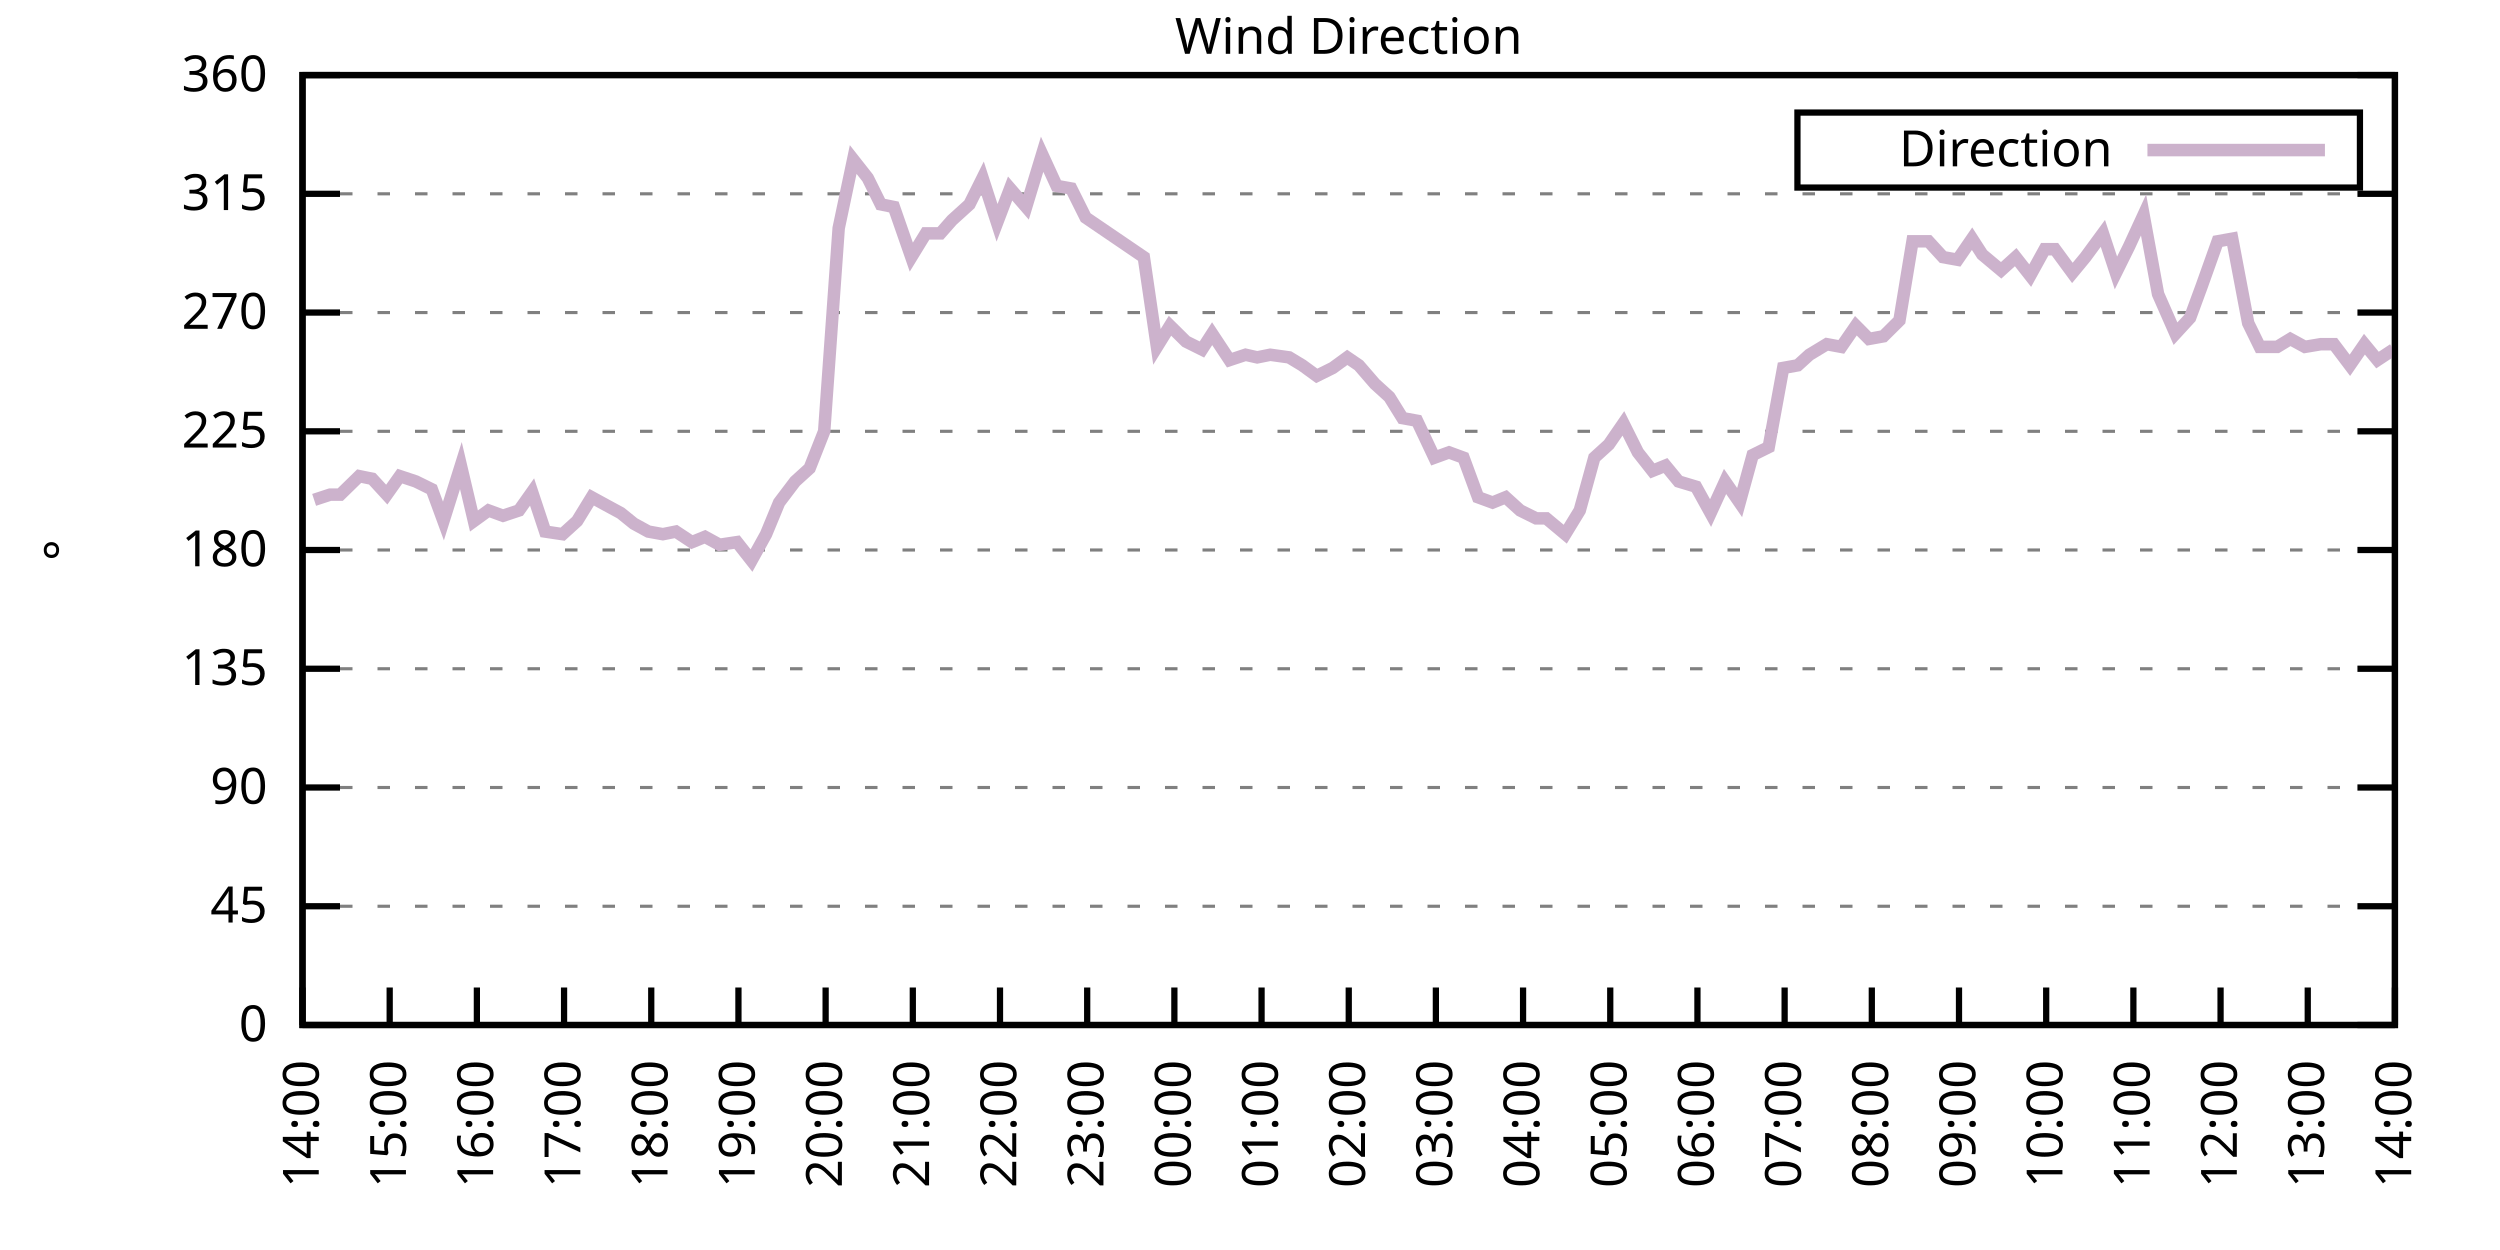
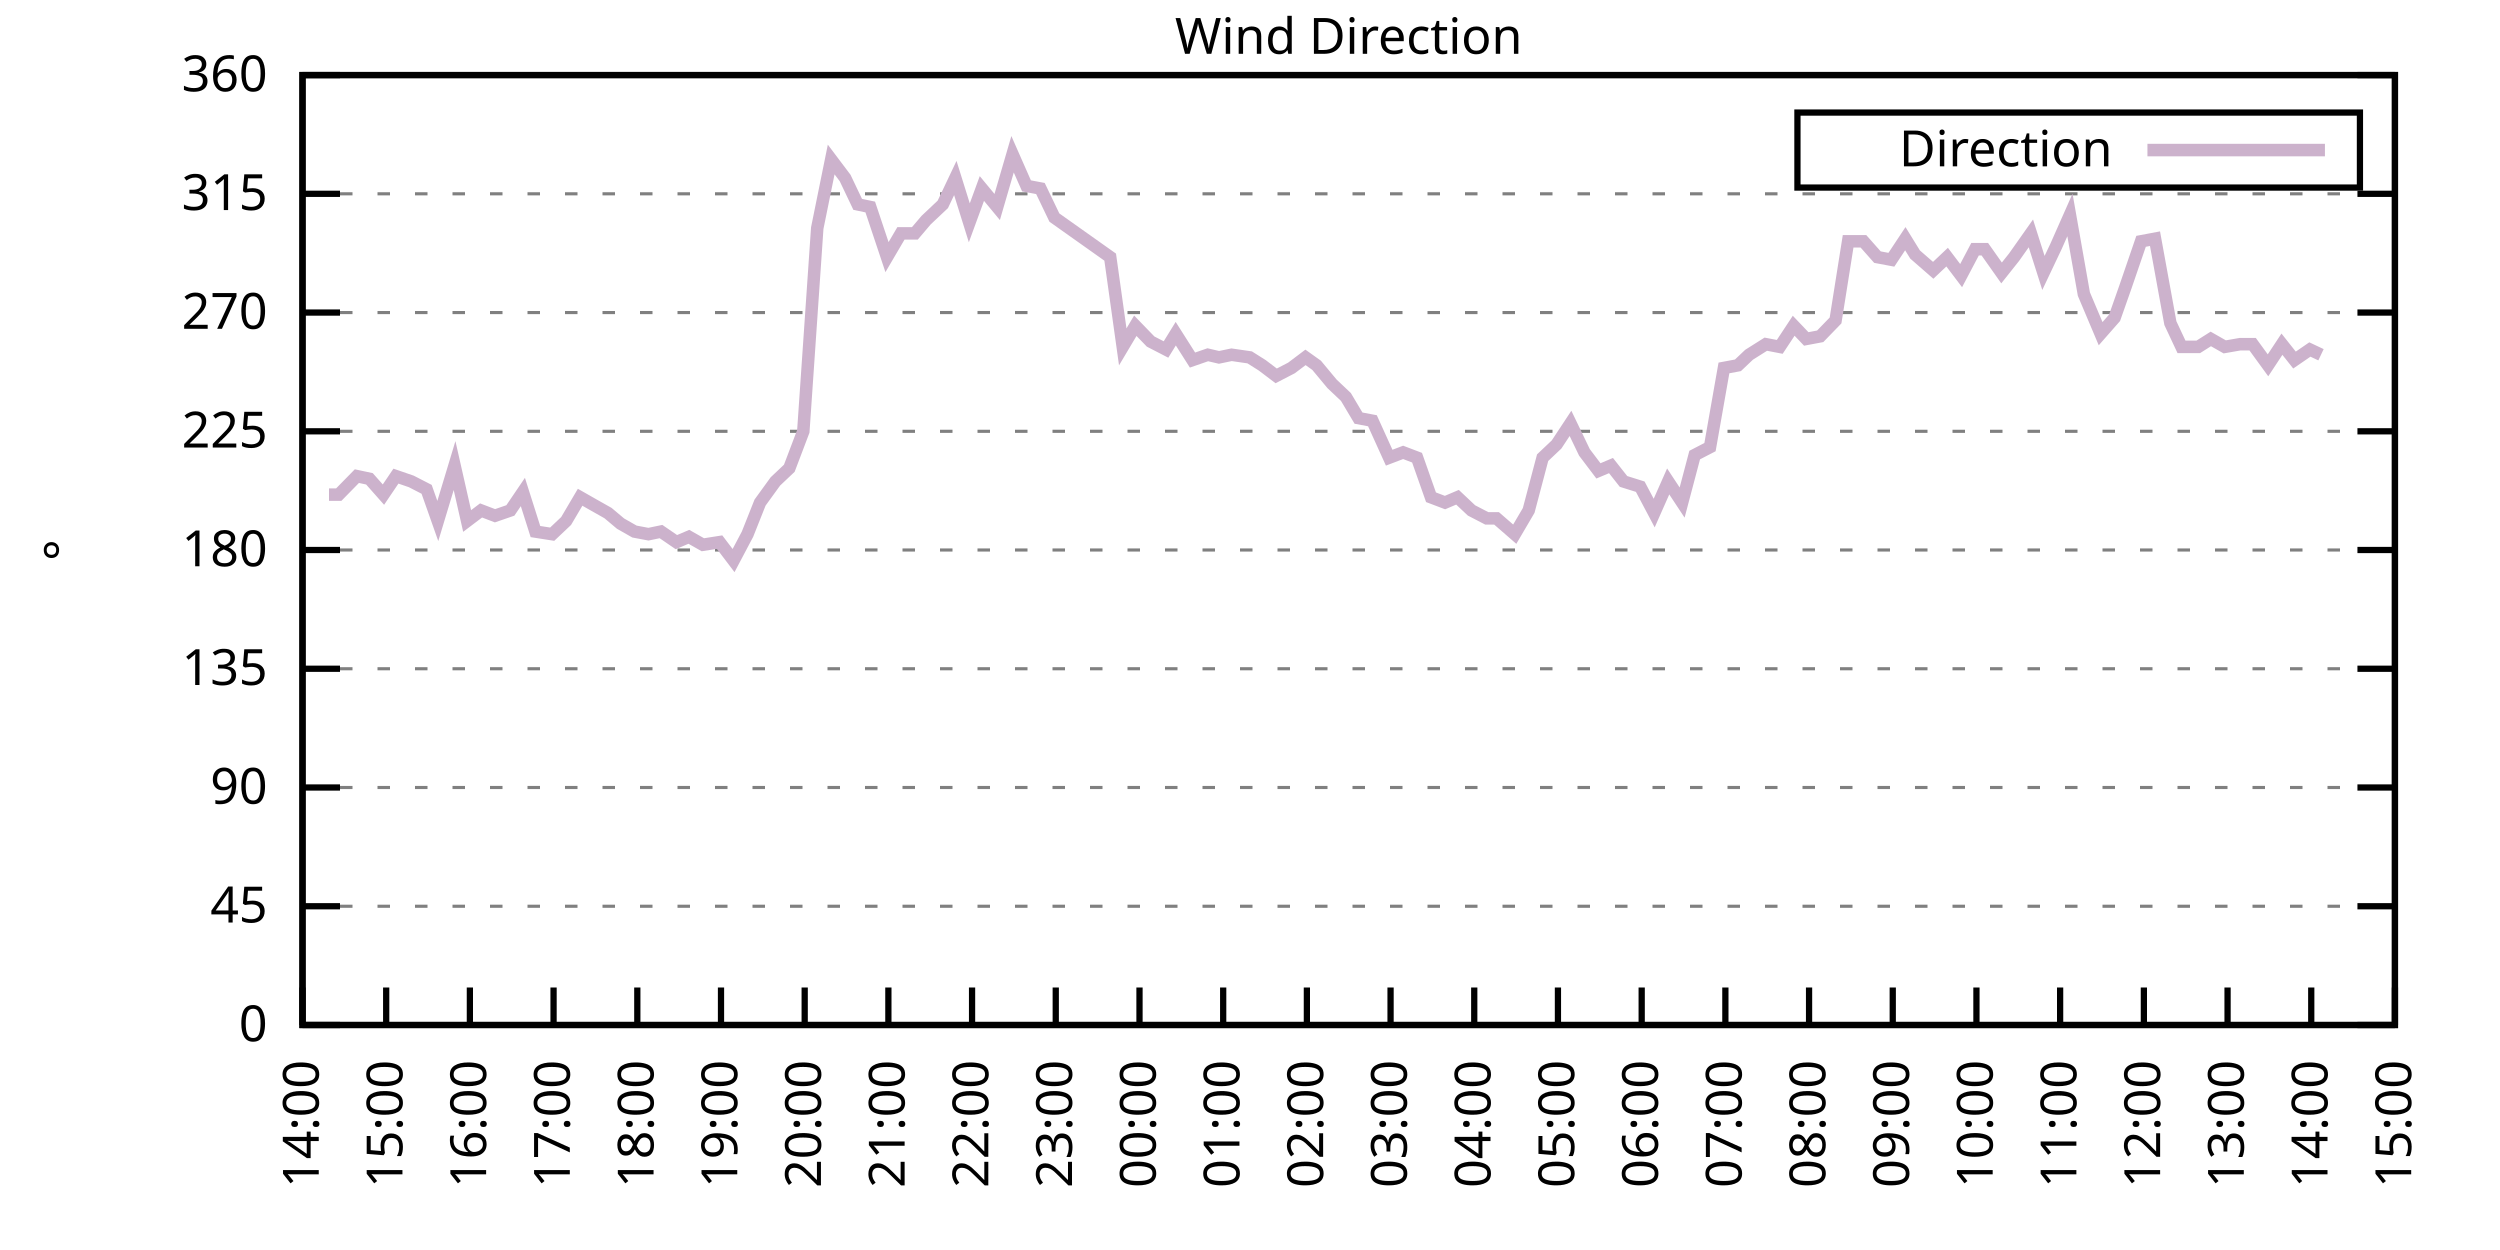
<svg xmlns="http://www.w3.org/2000/svg" xmlns:xlink="http://www.w3.org/1999/xlink" width="400" height="200" viewBox="0 0 400 200">
  <g id="gnuplot_canvas">
    <rect x="0" y="0" width="400" height="200" fill="none" />
    <defs>
      <circle id="gpDot" r="0.5" stroke-width="0.5" stroke="currentColor" />
      <path id="gpPt0" stroke-width="0.333" stroke="currentColor" d="M-1,0 h2 M0,-1 v2" />
      <path id="gpPt1" stroke-width="0.333" stroke="currentColor" d="M-1,-1 L1,1 M1,-1 L-1,1" />
      <path id="gpPt2" stroke-width="0.333" stroke="currentColor" d="M-1,0 L1,0 M0,-1 L0,1 M-1,-1 L1,1 M-1,1 L1,-1" />
      <rect id="gpPt3" stroke-width="0.333" stroke="currentColor" x="-1" y="-1" width="2" height="2" />
      <rect id="gpPt4" stroke-width="0.333" stroke="currentColor" fill="currentColor" x="-1" y="-1" width="2" height="2" />
      <circle id="gpPt5" stroke-width="0.333" stroke="currentColor" cx="0" cy="0" r="1" />
      <use xlink:href="#gpPt5" id="gpPt6" fill="currentColor" stroke="none" />
      <path id="gpPt7" stroke-width="0.333" stroke="currentColor" d="M0,-1.33 L-1.33,0.67 L1.33,0.67 z" />
      <use xlink:href="#gpPt7" id="gpPt8" fill="currentColor" stroke="none" />
      <use xlink:href="#gpPt7" id="gpPt9" stroke="currentColor" transform="rotate(180)" />
      <use xlink:href="#gpPt9" id="gpPt10" fill="currentColor" stroke="none" />
      <use xlink:href="#gpPt3" id="gpPt11" stroke="currentColor" transform="rotate(45)" />
      <use xlink:href="#gpPt11" id="gpPt12" fill="currentColor" stroke="none" />
      <path id="gpPt13" stroke-width="0.333" stroke="currentColor" d="M0,1.330 L1.265,0.411 L0.782,-1.067 L-0.782,-1.076 L-1.265,0.411 z" />
      <use xlink:href="#gpPt13" id="gpPt14" fill="currentColor" stroke="none" />
      <filter id="textbox" filterUnits="objectBoundingBox" x="0" y="0" height="1" width="1">
        <feFlood flood-color="white" flood-opacity="1" result="bgnd" />
        <feComposite in="SourceGraphic" in2="bgnd" operator="atop" />
      </filter>
      <filter id="greybox" filterUnits="objectBoundingBox" x="0" y="0" height="1" width="1">
        <feFlood flood-color="lightgrey" flood-opacity="1" result="grey" />
        <feComposite in="SourceGraphic" in2="grey" operator="atop" />
      </filter>
    </defs>
    <g fill="none" color="white" stroke="currentColor" stroke-width="1.00" stroke-linecap="butt" stroke-linejoin="miter">
</g>
    <g fill="none" color="black" stroke="currentColor" stroke-width="1.00" stroke-linecap="butt" stroke-linejoin="miter">
      <g stroke="none" shape-rendering="crispEdges">
        <polygon fill="rgb(255, 255, 255)" points="48.40,164.00 383.18,164.00 383.18,12.02 48.40,12.02 " />
      </g>
    </g>
    <g fill="none" color="black" stroke="currentColor" stroke-width="1.00" stroke-linecap="butt" stroke-linejoin="miter">
</g>
    <g fill="none" color="black" stroke="black" stroke-width="0.50" stroke-linecap="butt" stroke-linejoin="miter">
</g>
    <g fill="none" color="gray" stroke="currentColor" stroke-width="0.50" stroke-linecap="butt" stroke-linejoin="miter">
      <path stroke="gray" stroke-dasharray="2,4" class="gridline" d="M48.40,164.00 L383.19,164.00  " />
    </g>
    <g fill="none" color="gray" stroke="gray" stroke-width="1.00" stroke-linecap="butt" stroke-linejoin="miter">
</g>
    <g fill="none" color="black" stroke="currentColor" stroke-width="1.00" stroke-linecap="butt" stroke-linejoin="miter">
      <path stroke="black" d="M48.40,164.00 L54.40,164.00 M383.19,164.00 L377.19,164.00  " />
      <g transform="translate(42.80,166.60)" stroke="none" fill="black" font-family="Sans" font-size="8.00" text-anchor="end">
        <text>
          <tspan font-family="Sans"> 0</tspan>
        </text>
      </g>
    </g>
    <g fill="none" color="black" stroke="currentColor" stroke-width="1.00" stroke-linecap="butt" stroke-linejoin="miter">
</g>
    <g fill="none" color="black" stroke="black" stroke-width="0.50" stroke-linecap="butt" stroke-linejoin="miter">
</g>
    <g fill="none" color="gray" stroke="currentColor" stroke-width="0.50" stroke-linecap="butt" stroke-linejoin="miter">
      <path stroke="gray" stroke-dasharray="2,4" class="gridline" d="M48.40,145.00 L383.19,145.00  " />
    </g>
    <g fill="none" color="gray" stroke="gray" stroke-width="1.00" stroke-linecap="butt" stroke-linejoin="miter">
</g>
    <g fill="none" color="black" stroke="currentColor" stroke-width="1.00" stroke-linecap="butt" stroke-linejoin="miter">
      <path stroke="black" d="M48.40,145.00 L54.40,145.00 M383.19,145.00 L377.19,145.00  " />
      <g transform="translate(42.80,147.60)" stroke="none" fill="black" font-family="Sans" font-size="8.00" text-anchor="end">
        <text>
          <tspan font-family="Sans"> 45</tspan>
        </text>
      </g>
    </g>
    <g fill="none" color="black" stroke="currentColor" stroke-width="1.00" stroke-linecap="butt" stroke-linejoin="miter">
</g>
    <g fill="none" color="black" stroke="black" stroke-width="0.50" stroke-linecap="butt" stroke-linejoin="miter">
</g>
    <g fill="none" color="gray" stroke="currentColor" stroke-width="0.50" stroke-linecap="butt" stroke-linejoin="miter">
      <path stroke="gray" stroke-dasharray="2,4" class="gridline" d="M48.40,126.00 L383.19,126.00  " />
    </g>
    <g fill="none" color="gray" stroke="gray" stroke-width="1.00" stroke-linecap="butt" stroke-linejoin="miter">
</g>
    <g fill="none" color="black" stroke="currentColor" stroke-width="1.00" stroke-linecap="butt" stroke-linejoin="miter">
      <path stroke="black" d="M48.40,126.00 L54.40,126.00 M383.19,126.00 L377.19,126.00  " />
      <g transform="translate(42.80,128.60)" stroke="none" fill="black" font-family="Sans" font-size="8.00" text-anchor="end">
        <text>
          <tspan font-family="Sans"> 90</tspan>
        </text>
      </g>
    </g>
    <g fill="none" color="black" stroke="currentColor" stroke-width="1.00" stroke-linecap="butt" stroke-linejoin="miter">
</g>
    <g fill="none" color="black" stroke="black" stroke-width="0.50" stroke-linecap="butt" stroke-linejoin="miter">
</g>
    <g fill="none" color="gray" stroke="currentColor" stroke-width="0.50" stroke-linecap="butt" stroke-linejoin="miter">
      <path stroke="gray" stroke-dasharray="2,4" class="gridline" d="M48.40,107.00 L383.19,107.00  " />
    </g>
    <g fill="none" color="gray" stroke="gray" stroke-width="1.00" stroke-linecap="butt" stroke-linejoin="miter">
</g>
    <g fill="none" color="black" stroke="currentColor" stroke-width="1.00" stroke-linecap="butt" stroke-linejoin="miter">
      <path stroke="black" d="M48.40,107.00 L54.40,107.00 M383.19,107.00 L377.19,107.00  " />
      <g transform="translate(42.80,109.60)" stroke="none" fill="black" font-family="Sans" font-size="8.00" text-anchor="end">
        <text>
          <tspan font-family="Sans"> 135</tspan>
        </text>
      </g>
    </g>
    <g fill="none" color="black" stroke="currentColor" stroke-width="1.00" stroke-linecap="butt" stroke-linejoin="miter">
</g>
    <g fill="none" color="black" stroke="black" stroke-width="0.50" stroke-linecap="butt" stroke-linejoin="miter">
</g>
    <g fill="none" color="gray" stroke="currentColor" stroke-width="0.50" stroke-linecap="butt" stroke-linejoin="miter">
      <path stroke="gray" stroke-dasharray="2,4" class="gridline" d="M48.40,88.00 L383.19,88.00  " />
    </g>
    <g fill="none" color="gray" stroke="gray" stroke-width="1.00" stroke-linecap="butt" stroke-linejoin="miter">
</g>
    <g fill="none" color="black" stroke="currentColor" stroke-width="1.00" stroke-linecap="butt" stroke-linejoin="miter">
      <path stroke="black" d="M48.40,88.00 L54.40,88.00 M383.19,88.00 L377.19,88.00  " />
      <g transform="translate(42.80,90.60)" stroke="none" fill="black" font-family="Sans" font-size="8.00" text-anchor="end">
        <text>
          <tspan font-family="Sans"> 180</tspan>
        </text>
      </g>
    </g>
    <g fill="none" color="black" stroke="currentColor" stroke-width="1.00" stroke-linecap="butt" stroke-linejoin="miter">
</g>
    <g fill="none" color="black" stroke="black" stroke-width="0.50" stroke-linecap="butt" stroke-linejoin="miter">
</g>
    <g fill="none" color="gray" stroke="currentColor" stroke-width="0.50" stroke-linecap="butt" stroke-linejoin="miter">
      <path stroke="gray" stroke-dasharray="2,4" class="gridline" d="M48.40,69.01 L383.19,69.01  " />
    </g>
    <g fill="none" color="gray" stroke="gray" stroke-width="1.00" stroke-linecap="butt" stroke-linejoin="miter">
</g>
    <g fill="none" color="black" stroke="currentColor" stroke-width="1.00" stroke-linecap="butt" stroke-linejoin="miter">
      <path stroke="black" d="M48.40,69.01 L54.40,69.01 M383.19,69.01 L377.19,69.01  " />
      <g transform="translate(42.80,71.61)" stroke="none" fill="black" font-family="Sans" font-size="8.00" text-anchor="end">
        <text>
          <tspan font-family="Sans"> 225</tspan>
        </text>
      </g>
    </g>
    <g fill="none" color="black" stroke="currentColor" stroke-width="1.00" stroke-linecap="butt" stroke-linejoin="miter">
</g>
    <g fill="none" color="black" stroke="black" stroke-width="0.50" stroke-linecap="butt" stroke-linejoin="miter">
</g>
    <g fill="none" color="gray" stroke="currentColor" stroke-width="0.50" stroke-linecap="butt" stroke-linejoin="miter">
      <path stroke="gray" stroke-dasharray="2,4" class="gridline" d="M48.40,50.01 L383.19,50.01  " />
    </g>
    <g fill="none" color="gray" stroke="gray" stroke-width="1.00" stroke-linecap="butt" stroke-linejoin="miter">
</g>
    <g fill="none" color="black" stroke="currentColor" stroke-width="1.00" stroke-linecap="butt" stroke-linejoin="miter">
      <path stroke="black" d="M48.40,50.01 L54.40,50.01 M383.19,50.01 L377.19,50.01  " />
      <g transform="translate(42.80,52.61)" stroke="none" fill="black" font-family="Sans" font-size="8.00" text-anchor="end">
        <text>
          <tspan font-family="Sans"> 270</tspan>
        </text>
      </g>
    </g>
    <g fill="none" color="black" stroke="currentColor" stroke-width="1.00" stroke-linecap="butt" stroke-linejoin="miter">
</g>
    <g fill="none" color="black" stroke="black" stroke-width="0.50" stroke-linecap="butt" stroke-linejoin="miter">
</g>
    <g fill="none" color="gray" stroke="currentColor" stroke-width="0.50" stroke-linecap="butt" stroke-linejoin="miter">
      <path stroke="gray" stroke-dasharray="2,4" class="gridline" d="M48.40,31.01 L383.19,31.01  " />
    </g>
    <g fill="none" color="gray" stroke="gray" stroke-width="1.00" stroke-linecap="butt" stroke-linejoin="miter">
</g>
    <g fill="none" color="black" stroke="currentColor" stroke-width="1.00" stroke-linecap="butt" stroke-linejoin="miter">
      <path stroke="black" d="M48.40,31.01 L54.40,31.01 M383.19,31.01 L377.19,31.01  " />
      <g transform="translate(42.80,33.61)" stroke="none" fill="black" font-family="Sans" font-size="8.00" text-anchor="end">
        <text>
          <tspan font-family="Sans"> 315</tspan>
        </text>
      </g>
    </g>
    <g fill="none" color="black" stroke="currentColor" stroke-width="1.00" stroke-linecap="butt" stroke-linejoin="miter">
</g>
    <g fill="none" color="black" stroke="black" stroke-width="0.50" stroke-linecap="butt" stroke-linejoin="miter">
</g>
    <g fill="none" color="gray" stroke="currentColor" stroke-width="0.50" stroke-linecap="butt" stroke-linejoin="miter">
      <path stroke="gray" stroke-dasharray="2,4" class="gridline" d="M48.40,12.01 L383.19,12.01  " />
    </g>
    <g fill="none" color="gray" stroke="gray" stroke-width="1.00" stroke-linecap="butt" stroke-linejoin="miter">
</g>
    <g fill="none" color="black" stroke="currentColor" stroke-width="1.00" stroke-linecap="butt" stroke-linejoin="miter">
      <path stroke="black" d="M48.40,12.01 L54.40,12.01 M383.19,12.01 L377.19,12.01  " />
      <g transform="translate(42.80,14.61)" stroke="none" fill="black" font-family="Sans" font-size="8.00" text-anchor="end">
        <text>
          <tspan font-family="Sans"> 360</tspan>
        </text>
      </g>
    </g>
    <g fill="none" color="black" stroke="currentColor" stroke-width="1.00" stroke-linecap="butt" stroke-linejoin="miter">
      <path stroke="black" d="M48.40,164.00 L48.40,158.00  " />
      <g transform="translate(51.00,169.60) rotate(270.00)" stroke="none" fill="black" font-family="Sans" font-size="8.00" text-anchor="end">
        <text>
          <tspan font-family="Sans">14:00</tspan>
        </text>
      </g>
    </g>
    <g fill="none" color="black" stroke="currentColor" stroke-width="1.00" stroke-linecap="butt" stroke-linejoin="miter">
-       <path stroke="black" d="M62.35,164.00 L62.35,158.00  " />
-       <g transform="translate(64.95,169.60) rotate(270.00)" stroke="none" fill="black" font-family="Sans" font-size="8.00" text-anchor="end">
+       <path stroke="black" d="M61.79,164.00 L61.79,158.00  " />
+       <g transform="translate(64.39,169.60) rotate(270.00)" stroke="none" fill="black" font-family="Sans" font-size="8.00" text-anchor="end">
        <text>
          <tspan font-family="Sans">15:00</tspan>
        </text>
      </g>
    </g>
    <g fill="none" color="black" stroke="currentColor" stroke-width="1.00" stroke-linecap="butt" stroke-linejoin="miter">
-       <path stroke="black" d="M76.30,164.00 L76.30,158.00  " />
-       <g transform="translate(78.90,169.60) rotate(270.00)" stroke="none" fill="black" font-family="Sans" font-size="8.00" text-anchor="end">
+       <path stroke="black" d="M75.18,164.00 L75.18,158.00  " />
+       <g transform="translate(77.78,169.60) rotate(270.00)" stroke="none" fill="black" font-family="Sans" font-size="8.00" text-anchor="end">
        <text>
          <tspan font-family="Sans">16:00</tspan>
        </text>
      </g>
    </g>
    <g fill="none" color="black" stroke="currentColor" stroke-width="1.00" stroke-linecap="butt" stroke-linejoin="miter">
-       <path stroke="black" d="M90.25,164.00 L90.25,158.00  " />
-       <g transform="translate(92.85,169.60) rotate(270.00)" stroke="none" fill="black" font-family="Sans" font-size="8.00" text-anchor="end">
+       <path stroke="black" d="M88.57,164.00 L88.57,158.00  " />
+       <g transform="translate(91.17,169.60) rotate(270.00)" stroke="none" fill="black" font-family="Sans" font-size="8.00" text-anchor="end">
        <text>
          <tspan font-family="Sans">17:00</tspan>
        </text>
      </g>
    </g>
    <g fill="none" color="black" stroke="currentColor" stroke-width="1.00" stroke-linecap="butt" stroke-linejoin="miter">
-       <path stroke="black" d="M104.20,164.00 L104.20,158.00  " />
-       <g transform="translate(106.80,169.60) rotate(270.00)" stroke="none" fill="black" font-family="Sans" font-size="8.00" text-anchor="end">
+       <path stroke="black" d="M101.97,164.00 L101.97,158.00  " />
+       <g transform="translate(104.57,169.60) rotate(270.00)" stroke="none" fill="black" font-family="Sans" font-size="8.00" text-anchor="end">
        <text>
          <tspan font-family="Sans">18:00</tspan>
        </text>
      </g>
    </g>
    <g fill="none" color="black" stroke="currentColor" stroke-width="1.00" stroke-linecap="butt" stroke-linejoin="miter">
-       <path stroke="black" d="M118.15,164.00 L118.15,158.00  " />
-       <g transform="translate(120.75,169.60) rotate(270.00)" stroke="none" fill="black" font-family="Sans" font-size="8.00" text-anchor="end">
+       <path stroke="black" d="M115.36,164.00 L115.36,158.00  " />
+       <g transform="translate(117.96,169.60) rotate(270.00)" stroke="none" fill="black" font-family="Sans" font-size="8.00" text-anchor="end">
        <text>
          <tspan font-family="Sans">19:00</tspan>
        </text>
      </g>
    </g>
    <g fill="none" color="black" stroke="currentColor" stroke-width="1.00" stroke-linecap="butt" stroke-linejoin="miter">
-       <path stroke="black" d="M132.10,164.00 L132.10,158.00  " />
-       <g transform="translate(134.70,169.60) rotate(270.00)" stroke="none" fill="black" font-family="Sans" font-size="8.00" text-anchor="end">
+       <path stroke="black" d="M128.75,164.00 L128.75,158.00  " />
+       <g transform="translate(131.35,169.60) rotate(270.00)" stroke="none" fill="black" font-family="Sans" font-size="8.00" text-anchor="end">
        <text>
          <tspan font-family="Sans">20:00</tspan>
        </text>
      </g>
    </g>
    <g fill="none" color="black" stroke="currentColor" stroke-width="1.00" stroke-linecap="butt" stroke-linejoin="miter">
-       <path stroke="black" d="M146.05,164.00 L146.05,158.00  " />
-       <g transform="translate(148.65,169.60) rotate(270.00)" stroke="none" fill="black" font-family="Sans" font-size="8.00" text-anchor="end">
+       <path stroke="black" d="M142.14,164.00 L142.14,158.00  " />
+       <g transform="translate(144.74,169.60) rotate(270.00)" stroke="none" fill="black" font-family="Sans" font-size="8.00" text-anchor="end">
        <text>
          <tspan font-family="Sans">21:00</tspan>
        </text>
      </g>
    </g>
    <g fill="none" color="black" stroke="currentColor" stroke-width="1.00" stroke-linecap="butt" stroke-linejoin="miter">
-       <path stroke="black" d="M160.00,164.00 L160.00,158.00  " />
-       <g transform="translate(162.60,169.60) rotate(270.00)" stroke="none" fill="black" font-family="Sans" font-size="8.00" text-anchor="end">
+       <path stroke="black" d="M155.53,164.00 L155.53,158.00  " />
+       <g transform="translate(158.13,169.60) rotate(270.00)" stroke="none" fill="black" font-family="Sans" font-size="8.00" text-anchor="end">
        <text>
          <tspan font-family="Sans">22:00</tspan>
        </text>
      </g>
    </g>
    <g fill="none" color="black" stroke="currentColor" stroke-width="1.00" stroke-linecap="butt" stroke-linejoin="miter">
-       <path stroke="black" d="M173.95,164.00 L173.95,158.00  " />
-       <g transform="translate(176.55,169.60) rotate(270.00)" stroke="none" fill="black" font-family="Sans" font-size="8.00" text-anchor="end">
+       <path stroke="black" d="M168.92,164.00 L168.92,158.00  " />
+       <g transform="translate(171.52,169.60) rotate(270.00)" stroke="none" fill="black" font-family="Sans" font-size="8.00" text-anchor="end">
        <text>
          <tspan font-family="Sans">23:00</tspan>
        </text>
      </g>
    </g>
    <g fill="none" color="black" stroke="currentColor" stroke-width="1.00" stroke-linecap="butt" stroke-linejoin="miter">
-       <path stroke="black" d="M187.90,164.00 L187.90,158.00  " />
-       <g transform="translate(190.50,169.60) rotate(270.00)" stroke="none" fill="black" font-family="Sans" font-size="8.00" text-anchor="end">
+       <path stroke="black" d="M182.32,164.00 L182.32,158.00  " />
+       <g transform="translate(184.92,169.60) rotate(270.00)" stroke="none" fill="black" font-family="Sans" font-size="8.00" text-anchor="end">
        <text>
          <tspan font-family="Sans">00:00</tspan>
        </text>
      </g>
    </g>
    <g fill="none" color="black" stroke="currentColor" stroke-width="1.00" stroke-linecap="butt" stroke-linejoin="miter">
-       <path stroke="black" d="M201.85,164.00 L201.85,158.00  " />
-       <g transform="translate(204.45,169.60) rotate(270.00)" stroke="none" fill="black" font-family="Sans" font-size="8.00" text-anchor="end">
+       <path stroke="black" d="M195.71,164.00 L195.71,158.00  " />
+       <g transform="translate(198.31,169.60) rotate(270.00)" stroke="none" fill="black" font-family="Sans" font-size="8.00" text-anchor="end">
        <text>
          <tspan font-family="Sans">01:00</tspan>
        </text>
      </g>
    </g>
    <g fill="none" color="black" stroke="currentColor" stroke-width="1.00" stroke-linecap="butt" stroke-linejoin="miter">
-       <path stroke="black" d="M215.80,164.00 L215.80,158.00  " />
-       <g transform="translate(218.40,169.60) rotate(270.00)" stroke="none" fill="black" font-family="Sans" font-size="8.00" text-anchor="end">
+       <path stroke="black" d="M209.10,164.00 L209.10,158.00  " />
+       <g transform="translate(211.70,169.60) rotate(270.00)" stroke="none" fill="black" font-family="Sans" font-size="8.00" text-anchor="end">
        <text>
          <tspan font-family="Sans">02:00</tspan>
        </text>
      </g>
    </g>
    <g fill="none" color="black" stroke="currentColor" stroke-width="1.00" stroke-linecap="butt" stroke-linejoin="miter">
-       <path stroke="black" d="M229.74,164.00 L229.74,158.00  " />
-       <g transform="translate(232.34,169.60) rotate(270.00)" stroke="none" fill="black" font-family="Sans" font-size="8.00" text-anchor="end">
+       <path stroke="black" d="M222.49,164.00 L222.49,158.00  " />
+       <g transform="translate(225.09,169.60) rotate(270.00)" stroke="none" fill="black" font-family="Sans" font-size="8.00" text-anchor="end">
        <text>
          <tspan font-family="Sans">03:00</tspan>
        </text>
      </g>
    </g>
    <g fill="none" color="black" stroke="currentColor" stroke-width="1.00" stroke-linecap="butt" stroke-linejoin="miter">
-       <path stroke="black" d="M243.69,164.00 L243.69,158.00  " />
-       <g transform="translate(246.29,169.60) rotate(270.00)" stroke="none" fill="black" font-family="Sans" font-size="8.00" text-anchor="end">
+       <path stroke="black" d="M235.88,164.00 L235.88,158.00  " />
+       <g transform="translate(238.48,169.60) rotate(270.00)" stroke="none" fill="black" font-family="Sans" font-size="8.00" text-anchor="end">
        <text>
          <tspan font-family="Sans">04:00</tspan>
        </text>
      </g>
    </g>
    <g fill="none" color="black" stroke="currentColor" stroke-width="1.00" stroke-linecap="butt" stroke-linejoin="miter">
-       <path stroke="black" d="M257.64,164.00 L257.64,158.00  " />
-       <g transform="translate(260.24,169.60) rotate(270.00)" stroke="none" fill="black" font-family="Sans" font-size="8.00" text-anchor="end">
+       <path stroke="black" d="M249.27,164.00 L249.27,158.00  " />
+       <g transform="translate(251.87,169.60) rotate(270.00)" stroke="none" fill="black" font-family="Sans" font-size="8.00" text-anchor="end">
        <text>
          <tspan font-family="Sans">05:00</tspan>
        </text>
      </g>
    </g>
    <g fill="none" color="black" stroke="currentColor" stroke-width="1.00" stroke-linecap="butt" stroke-linejoin="miter">
-       <path stroke="black" d="M271.59,164.00 L271.59,158.00  " />
-       <g transform="translate(274.19,169.60) rotate(270.00)" stroke="none" fill="black" font-family="Sans" font-size="8.00" text-anchor="end">
+       <path stroke="black" d="M262.67,164.00 L262.67,158.00  " />
+       <g transform="translate(265.27,169.60) rotate(270.00)" stroke="none" fill="black" font-family="Sans" font-size="8.00" text-anchor="end">
        <text>
          <tspan font-family="Sans">06:00</tspan>
        </text>
      </g>
    </g>
    <g fill="none" color="black" stroke="currentColor" stroke-width="1.00" stroke-linecap="butt" stroke-linejoin="miter">
-       <path stroke="black" d="M285.54,164.00 L285.54,158.00  " />
-       <g transform="translate(288.14,169.60) rotate(270.00)" stroke="none" fill="black" font-family="Sans" font-size="8.00" text-anchor="end">
+       <path stroke="black" d="M276.06,164.00 L276.06,158.00  " />
+       <g transform="translate(278.66,169.60) rotate(270.00)" stroke="none" fill="black" font-family="Sans" font-size="8.00" text-anchor="end">
        <text>
          <tspan font-family="Sans">07:00</tspan>
        </text>
      </g>
    </g>
    <g fill="none" color="black" stroke="currentColor" stroke-width="1.00" stroke-linecap="butt" stroke-linejoin="miter">
-       <path stroke="black" d="M299.49,164.00 L299.49,158.00  " />
-       <g transform="translate(302.09,169.60) rotate(270.00)" stroke="none" fill="black" font-family="Sans" font-size="8.00" text-anchor="end">
+       <path stroke="black" d="M289.45,164.00 L289.45,158.00  " />
+       <g transform="translate(292.05,169.60) rotate(270.00)" stroke="none" fill="black" font-family="Sans" font-size="8.00" text-anchor="end">
        <text>
          <tspan font-family="Sans">08:00</tspan>
        </text>
      </g>
    </g>
    <g fill="none" color="black" stroke="currentColor" stroke-width="1.00" stroke-linecap="butt" stroke-linejoin="miter">
-       <path stroke="black" d="M313.44,164.00 L313.44,158.00  " />
-       <g transform="translate(316.04,169.60) rotate(270.00)" stroke="none" fill="black" font-family="Sans" font-size="8.00" text-anchor="end">
+       <path stroke="black" d="M302.84,164.00 L302.84,158.00  " />
+       <g transform="translate(305.44,169.60) rotate(270.00)" stroke="none" fill="black" font-family="Sans" font-size="8.00" text-anchor="end">
        <text>
          <tspan font-family="Sans">09:00</tspan>
        </text>
      </g>
    </g>
    <g fill="none" color="black" stroke="currentColor" stroke-width="1.00" stroke-linecap="butt" stroke-linejoin="miter">
-       <path stroke="black" d="M327.39,164.00 L327.39,158.00  " />
-       <g transform="translate(329.99,169.60) rotate(270.00)" stroke="none" fill="black" font-family="Sans" font-size="8.00" text-anchor="end">
+       <path stroke="black" d="M316.23,164.00 L316.23,158.00  " />
+       <g transform="translate(318.83,169.60) rotate(270.00)" stroke="none" fill="black" font-family="Sans" font-size="8.00" text-anchor="end">
        <text>
          <tspan font-family="Sans">10:00</tspan>
        </text>
      </g>
    </g>
    <g fill="none" color="black" stroke="currentColor" stroke-width="1.00" stroke-linecap="butt" stroke-linejoin="miter">
-       <path stroke="black" d="M341.34,164.00 L341.34,158.00  " />
-       <g transform="translate(343.94,169.60) rotate(270.00)" stroke="none" fill="black" font-family="Sans" font-size="8.00" text-anchor="end">
+       <path stroke="black" d="M329.62,164.00 L329.62,158.00  " />
+       <g transform="translate(332.22,169.60) rotate(270.00)" stroke="none" fill="black" font-family="Sans" font-size="8.00" text-anchor="end">
        <text>
          <tspan font-family="Sans">11:00</tspan>
        </text>
      </g>
    </g>
    <g fill="none" color="black" stroke="currentColor" stroke-width="1.00" stroke-linecap="butt" stroke-linejoin="miter">
-       <path stroke="black" d="M355.29,164.00 L355.29,158.00  " />
-       <g transform="translate(357.89,169.60) rotate(270.00)" stroke="none" fill="black" font-family="Sans" font-size="8.00" text-anchor="end">
+       <path stroke="black" d="M343.02,164.00 L343.02,158.00  " />
+       <g transform="translate(345.62,169.60) rotate(270.00)" stroke="none" fill="black" font-family="Sans" font-size="8.00" text-anchor="end">
        <text>
          <tspan font-family="Sans">12:00</tspan>
        </text>
      </g>
    </g>
    <g fill="none" color="black" stroke="currentColor" stroke-width="1.00" stroke-linecap="butt" stroke-linejoin="miter">
-       <path stroke="black" d="M369.24,164.00 L369.24,158.00  " />
-       <g transform="translate(371.84,169.60) rotate(270.00)" stroke="none" fill="black" font-family="Sans" font-size="8.00" text-anchor="end">
+       <path stroke="black" d="M356.41,164.00 L356.41,158.00  " />
+       <g transform="translate(359.01,169.60) rotate(270.00)" stroke="none" fill="black" font-family="Sans" font-size="8.00" text-anchor="end">
        <text>
          <tspan font-family="Sans">13:00</tspan>
+         </text>
+       </g>
+     </g>
+     <g fill="none" color="black" stroke="currentColor" stroke-width="1.00" stroke-linecap="butt" stroke-linejoin="miter">
+       <path stroke="black" d="M369.80,164.00 L369.80,158.00  " />
+       <g transform="translate(372.40,169.60) rotate(270.00)" stroke="none" fill="black" font-family="Sans" font-size="8.00" text-anchor="end">
+         <text>
+           <tspan font-family="Sans">14:00</tspan>
        </text>
      </g>
    </g>
    <g fill="none" color="black" stroke="currentColor" stroke-width="1.00" stroke-linecap="butt" stroke-linejoin="miter">
      <path stroke="black" d="M383.19,164.00 L383.19,158.00  " />
      <g transform="translate(385.79,169.60) rotate(270.00)" stroke="none" fill="black" font-family="Sans" font-size="8.00" text-anchor="end">
        <text>
-           <tspan font-family="Sans">14:00</tspan>
+           <tspan font-family="Sans">15:00</tspan>
        </text>
      </g>
    </g>
    <g fill="none" color="black" stroke="currentColor" stroke-width="1.00" stroke-linecap="butt" stroke-linejoin="miter">
</g>
    <g fill="none" color="black" stroke="currentColor" stroke-width="1.00" stroke-linecap="butt" stroke-linejoin="miter">
      <path stroke="black" d="M48.40,12.01 L48.40,164.00 L383.19,164.00 L383.19,12.01 L48.40,12.01 Z  " />
    </g>
    <g fill="none" color="black" stroke="currentColor" stroke-width="1.00" stroke-linecap="butt" stroke-linejoin="miter">
</g>
    <g fill="none" color="black" stroke="currentColor" stroke-width="1.00" stroke-linecap="butt" stroke-linejoin="miter">
      <path stroke="black" d="M287.59,30.01 L287.59,18.01 L377.59,18.01 L377.59,30.01 L287.59,30.01 Z  " />
    </g>
    <g id="Wind_direction_plot_1">
      <g fill="none" color="white" stroke="black" stroke-width="2.00" stroke-linecap="butt" stroke-linejoin="miter">
</g>
      <g fill="none" color="black" stroke="currentColor" stroke-width="2.00" stroke-linecap="butt" stroke-linejoin="miter">
        <g transform="translate(337.99,26.61)" stroke="none" fill="black" font-family="Sans" font-size="8.00" text-anchor="end">
          <text>
            <tspan font-family="Sans">Direction</tspan>
          </text>
        </g>
      </g>
      <g fill="none" color="black" stroke="currentColor" stroke-width="2.00" stroke-linecap="butt" stroke-linejoin="miter">
-         <path stroke="rgb(204, 178, 204)" d="M343.59,24.01 L371.99,24.01 M50.26,79.98 L52.82,79.14 L54.44,79.14 L57.47,76.18 L59.56,76.61 L61.88,79.14   L63.98,76.18 L66.53,77.03 L69.09,78.29 L70.95,83.36 L73.74,74.49 L75.83,83.36 L78.16,81.67 L80.48,82.52   L83.04,81.67 L85.13,78.72 L87.23,85.05 L90.02,85.47 L92.34,83.36 L94.67,79.56 L96.99,80.83 L99.32,82.09   L101.41,83.78 L103.73,85.05 L106.06,85.47 L108.15,85.05 L110.71,86.74 L112.80,85.89 L115.13,87.16 L117.92,86.74   L120.24,89.69 L122.57,85.47 L124.66,80.41 L127.22,77.03 L129.54,74.92 L131.87,69.01 L134.19,36.50 L136.51,25.52   L138.84,28.48 L140.93,32.70 L143.02,33.12 L145.81,41.14 L148.14,37.34 L150.46,37.34 L152.32,35.23 L155.11,32.70   L157.21,28.48 L159.53,35.65 L161.62,30.16 L164.18,33.12 L166.74,24.68 L169.06,29.74 L171.39,30.16 L173.71,34.81   L183.01,41.14 L185.11,55.50 L187.20,52.12 L189.76,54.65 L192.31,55.92 L193.94,53.39 L196.73,57.61 L199.29,56.76   L201.15,57.18 L203.24,56.76 L206.26,57.18 L208.36,58.45 L210.68,60.14 L213.24,58.87 L215.56,57.18 L217.42,58.45   L219.98,61.41 L222.30,63.52 L224.40,66.90 L226.72,67.32 L229.51,73.23 L231.84,72.38 L234.16,73.23 L236.49,79.56   L238.81,80.41 L240.90,79.56 L243.23,81.67 L245.79,82.94 L247.41,82.94 L250.44,85.47 L252.76,81.67 L255.09,73.23   L257.41,71.12 L259.74,67.74 L262.06,72.38 L264.39,75.34 L266.48,74.49 L268.57,77.03 L271.36,77.87 L273.69,82.09   L276.01,77.03 L278.34,80.41 L280.43,72.81 L282.99,71.54 L285.31,58.87 L287.64,58.45 L289.50,56.76 L292.29,55.07   L294.61,55.50 L296.94,52.12 L299.03,54.23 L301.35,53.81 L303.91,51.27 L306.00,38.61 L308.56,38.61 L310.88,41.14   L313.21,41.56 L315.53,38.19 L317.16,40.72 L320.18,43.25 L322.51,41.14 L324.83,44.10 L327.16,39.87 L328.79,39.87   L331.58,43.67 L333.67,41.14 L336.46,37.34 L338.55,43.67 L340.64,39.45 L342.97,34.39 L345.29,47.05 L348.08,53.39   L350.41,50.85 L352.27,45.79 L354.83,38.61 L357.15,38.19 L359.71,51.70 L361.57,55.50 L364.36,55.50 L366.45,54.23   L368.78,55.50 L371.33,55.07 L373.43,55.07 L375.98,58.45 L378.31,55.07 L380.40,57.61 L382.96,55.92  " />
+         <path stroke="rgb(204, 178, 204)" d="M343.59,24.01 L371.99,24.01 M52.64,79.14 L54.20,79.14 L57.10,76.18 L59.11,76.61 L61.35,79.14 L63.35,76.18   L65.81,77.03 L68.26,78.29 L70.05,83.36 L72.73,74.49 L74.74,83.36 L76.97,81.67 L79.20,82.52 L81.66,81.67   L83.66,78.72 L85.67,85.05 L88.35,85.47 L90.58,83.36 L92.82,79.56 L95.05,80.83 L97.28,82.09 L99.29,83.78   L101.52,85.05 L103.75,85.47 L105.76,85.05 L108.22,86.74 L110.22,85.89 L112.46,87.16 L115.13,86.74 L117.37,89.69   L119.60,85.47 L121.61,80.41 L124.06,77.03 L126.29,74.92 L128.53,69.01 L130.76,36.50 L132.99,25.52 L135.22,28.48   L137.23,32.70 L139.24,33.12 L141.92,41.14 L144.15,37.34 L146.38,37.34 L148.17,35.23 L150.85,32.70 L152.85,28.48   L155.09,35.65 L157.10,30.16 L159.55,33.12 L162.01,24.68 L164.24,29.74 L166.47,30.16 L168.70,34.81 L177.63,41.14   L179.64,55.50 L181.65,52.12 L184.10,54.65 L186.56,55.92 L188.12,53.39 L190.80,57.61 L193.25,56.76 L195.04,57.18   L197.05,56.76 L199.95,57.18 L201.96,58.45 L204.19,60.14 L206.64,58.87 L208.88,57.18 L210.66,58.45 L213.12,61.41   L215.35,63.52 L217.36,66.90 L219.59,67.32 L222.27,73.23 L224.50,72.38 L226.73,73.23 L228.96,79.56 L231.20,80.41   L233.20,79.56 L235.44,81.67 L237.89,82.94 L239.45,82.94 L242.36,85.47 L244.59,81.67 L246.82,73.23 L249.05,71.12   L251.28,67.74 L253.51,72.38 L255.75,75.34 L257.76,74.49 L259.76,77.03 L262.44,77.87 L264.67,82.09 L266.91,77.03   L269.14,80.41 L271.15,72.81 L273.60,71.54 L275.83,58.87 L278.07,58.45 L279.85,56.76 L282.53,55.07 L284.76,55.50   L286.99,52.12 L289.00,54.23 L291.23,53.81 L293.69,51.27 L295.70,38.61 L298.15,38.61 L300.39,41.14 L302.62,41.56   L304.85,38.19 L306.41,40.72 L309.31,43.25 L311.54,41.14 L313.78,44.10 L316.01,39.87 L317.57,39.87 L320.25,43.67   L322.26,41.14 L324.94,37.34 L326.95,43.67 L328.95,39.45 L331.19,34.39 L333.42,47.05 L336.10,53.39 L338.33,50.85   L340.11,45.79 L342.57,38.61 L344.80,38.19 L347.26,51.70 L349.04,55.50 L351.72,55.50 L353.73,54.23 L355.96,55.50   L358.42,55.07 L360.42,55.07 L362.88,58.45 L365.11,55.07 L367.12,57.61 L369.58,55.92 L371.36,56.76  " />
      </g>
    </g>
    <g fill="none" color="black" stroke="currentColor" stroke-width="2.00" stroke-linecap="butt" stroke-linejoin="miter">
</g>
    <g fill="none" color="black" stroke="black" stroke-width="1.00" stroke-linecap="butt" stroke-linejoin="miter">
</g>
    <g fill="none" color="black" stroke="currentColor" stroke-width="1.00" stroke-linecap="butt" stroke-linejoin="miter">
      <path stroke="black" d="M48.40,12.01 L48.40,164.00 L383.19,164.00 L383.19,12.01 L48.40,12.01 Z  " />
      <g transform="translate(12.80,88.01) rotate(270.00)" stroke="none" fill="black" font-family="Sans" font-size="8.00" text-anchor="middle">
        <text>
          <tspan font-family="Sans">°</tspan>
        </text>
      </g>
    </g>
    <g fill="none" color="black" stroke="currentColor" stroke-width="1.00" stroke-linecap="butt" stroke-linejoin="miter">
</g>
    <g fill="none" color="black" stroke="currentColor" stroke-width="1.00" stroke-linecap="butt" stroke-linejoin="miter">
      <g transform="translate(215.79,8.61)" stroke="none" fill="black" font-family="Sans" font-size="8.00" text-anchor="middle">
        <text>
          <tspan font-family="Sans">Wind Direction</tspan>
        </text>
      </g>
    </g>
    <g fill="none" color="black" stroke="currentColor" stroke-width="1.00" stroke-linecap="butt" stroke-linejoin="miter">
</g>
  </g>
</svg>
